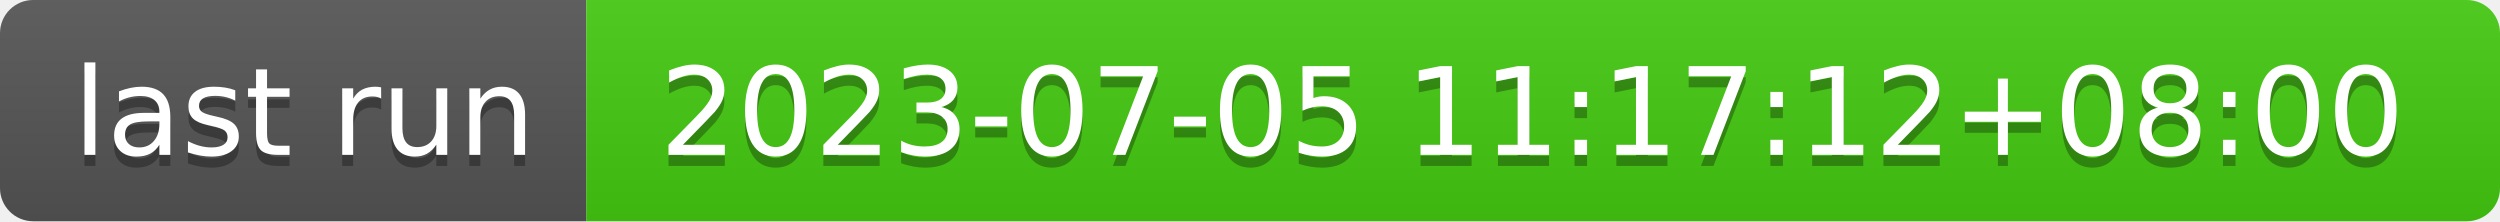
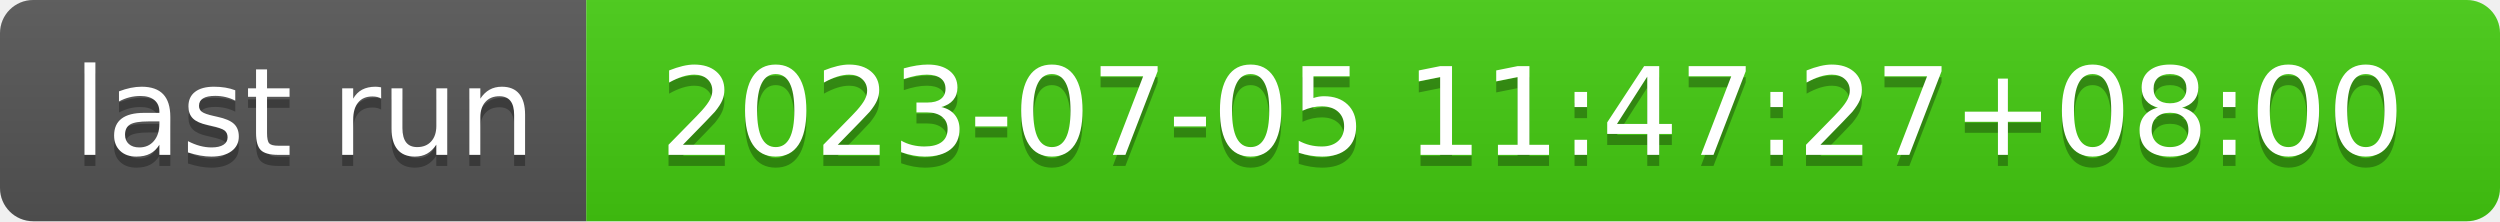
- <svg xmlns="http://www.w3.org/2000/svg" width="226" height="20" role="img" aria-label="last run: 2023-07-05 11:17:12+08:00">
+ <svg xmlns="http://www.w3.org/2000/svg" width="226" height="20" role="img" aria-label="last run: 2023-07-05 11:47:27+08:00">
  <linearGradient id="s" x2="0" y2="100%">
    <stop offset="0" stop-color="#bbb" stop-opacity=".1" />
    <stop offset="1" stop-opacity=".1" />
  </linearGradient>
  <clipPath id="r">
    <rect width="226" height="20" rx="3" fill="#fff" />
  </clipPath>
  <g clip-path="url(#r)">
    <rect width="53" height="20" fill="#555" />
    <rect x="53" width="173" height="20" fill="#4c1" />
    <rect width="226" height="20" fill="url(#s)" />
  </g>
  <g fill="#fff" text-anchor="middle" font-family="Verdana,Geneva,DejaVu Sans,sans-serif" text-rendering="geometricPrecision" font-size="110">
    <text aria-hidden="true" x="275" y="150" fill="#010101" fill-opacity=".3" transform="scale(.1)" textLength="430">last run</text>
    <text x="275" y="140" transform="scale(.1)" fill="#fff" textLength="430">last run</text>
-     <text aria-hidden="true" x="1385" y="150" fill="#010101" fill-opacity=".3" transform="scale(.1)" textLength="1630">2023-07-05 11:17:12+08:00</text>
-     <text x="1385" y="140" transform="scale(.1)" fill="#fff" textLength="1630">2023-07-05 11:17:12+08:00</text>
+     <text aria-hidden="true" x="1385" y="150" fill="#010101" fill-opacity=".3" transform="scale(.1)" textLength="1630">2023-07-05 11:47:27+08:00</text>
+     <text x="1385" y="140" transform="scale(.1)" fill="#fff" textLength="1630">2023-07-05 11:47:27+08:00</text>
  </g>
</svg>
